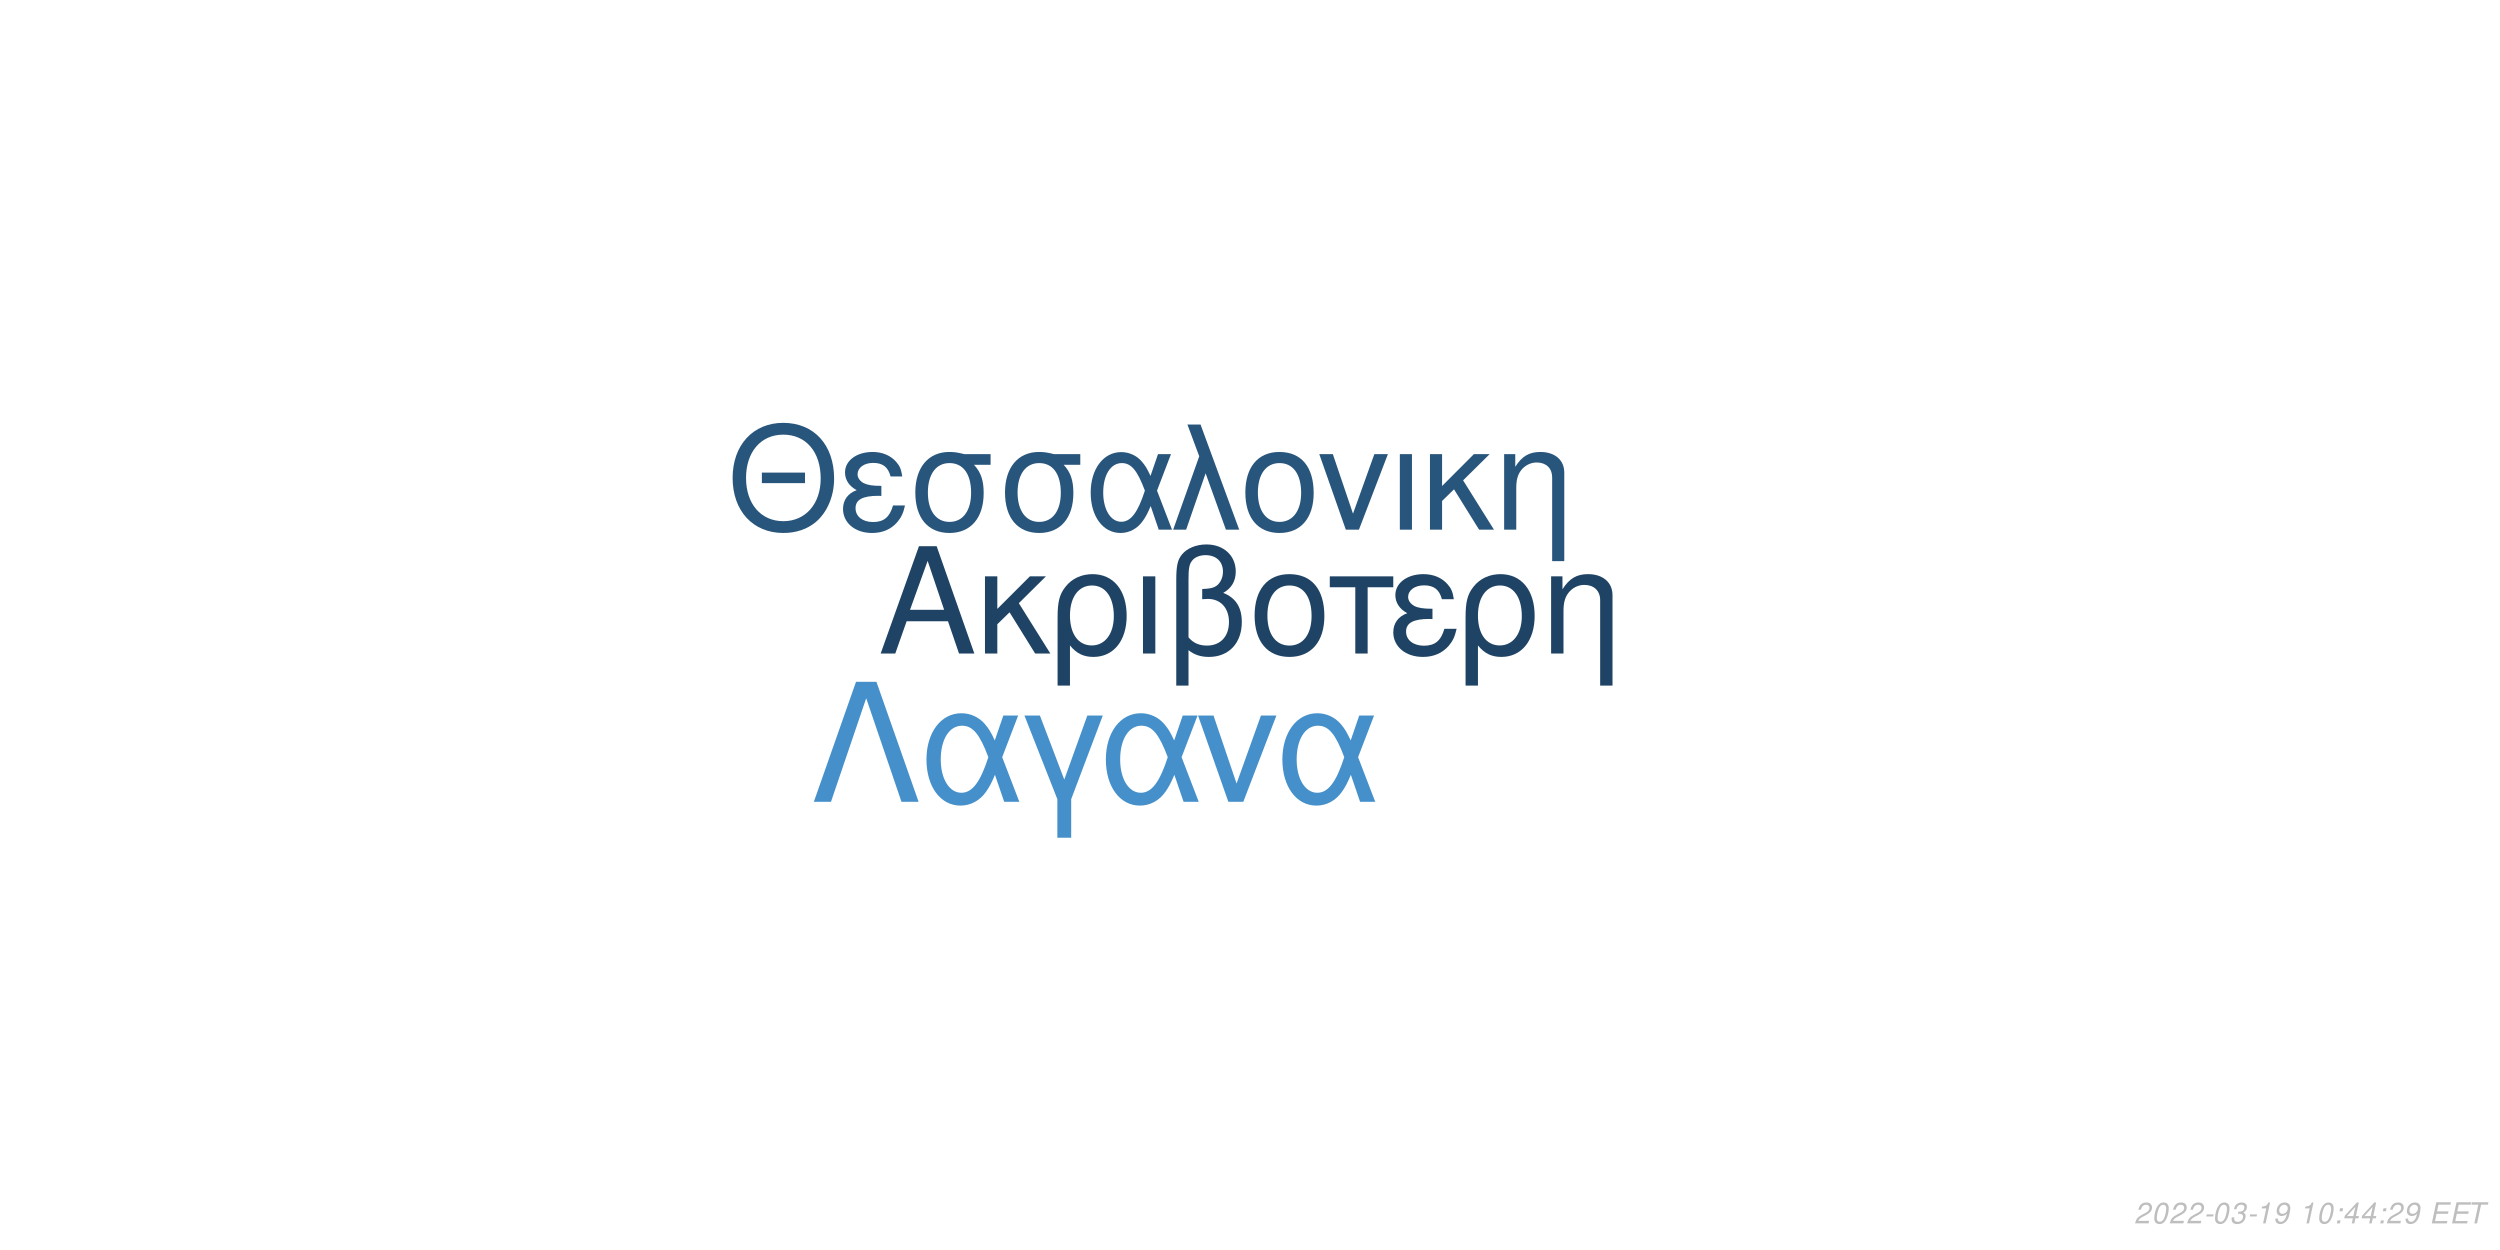
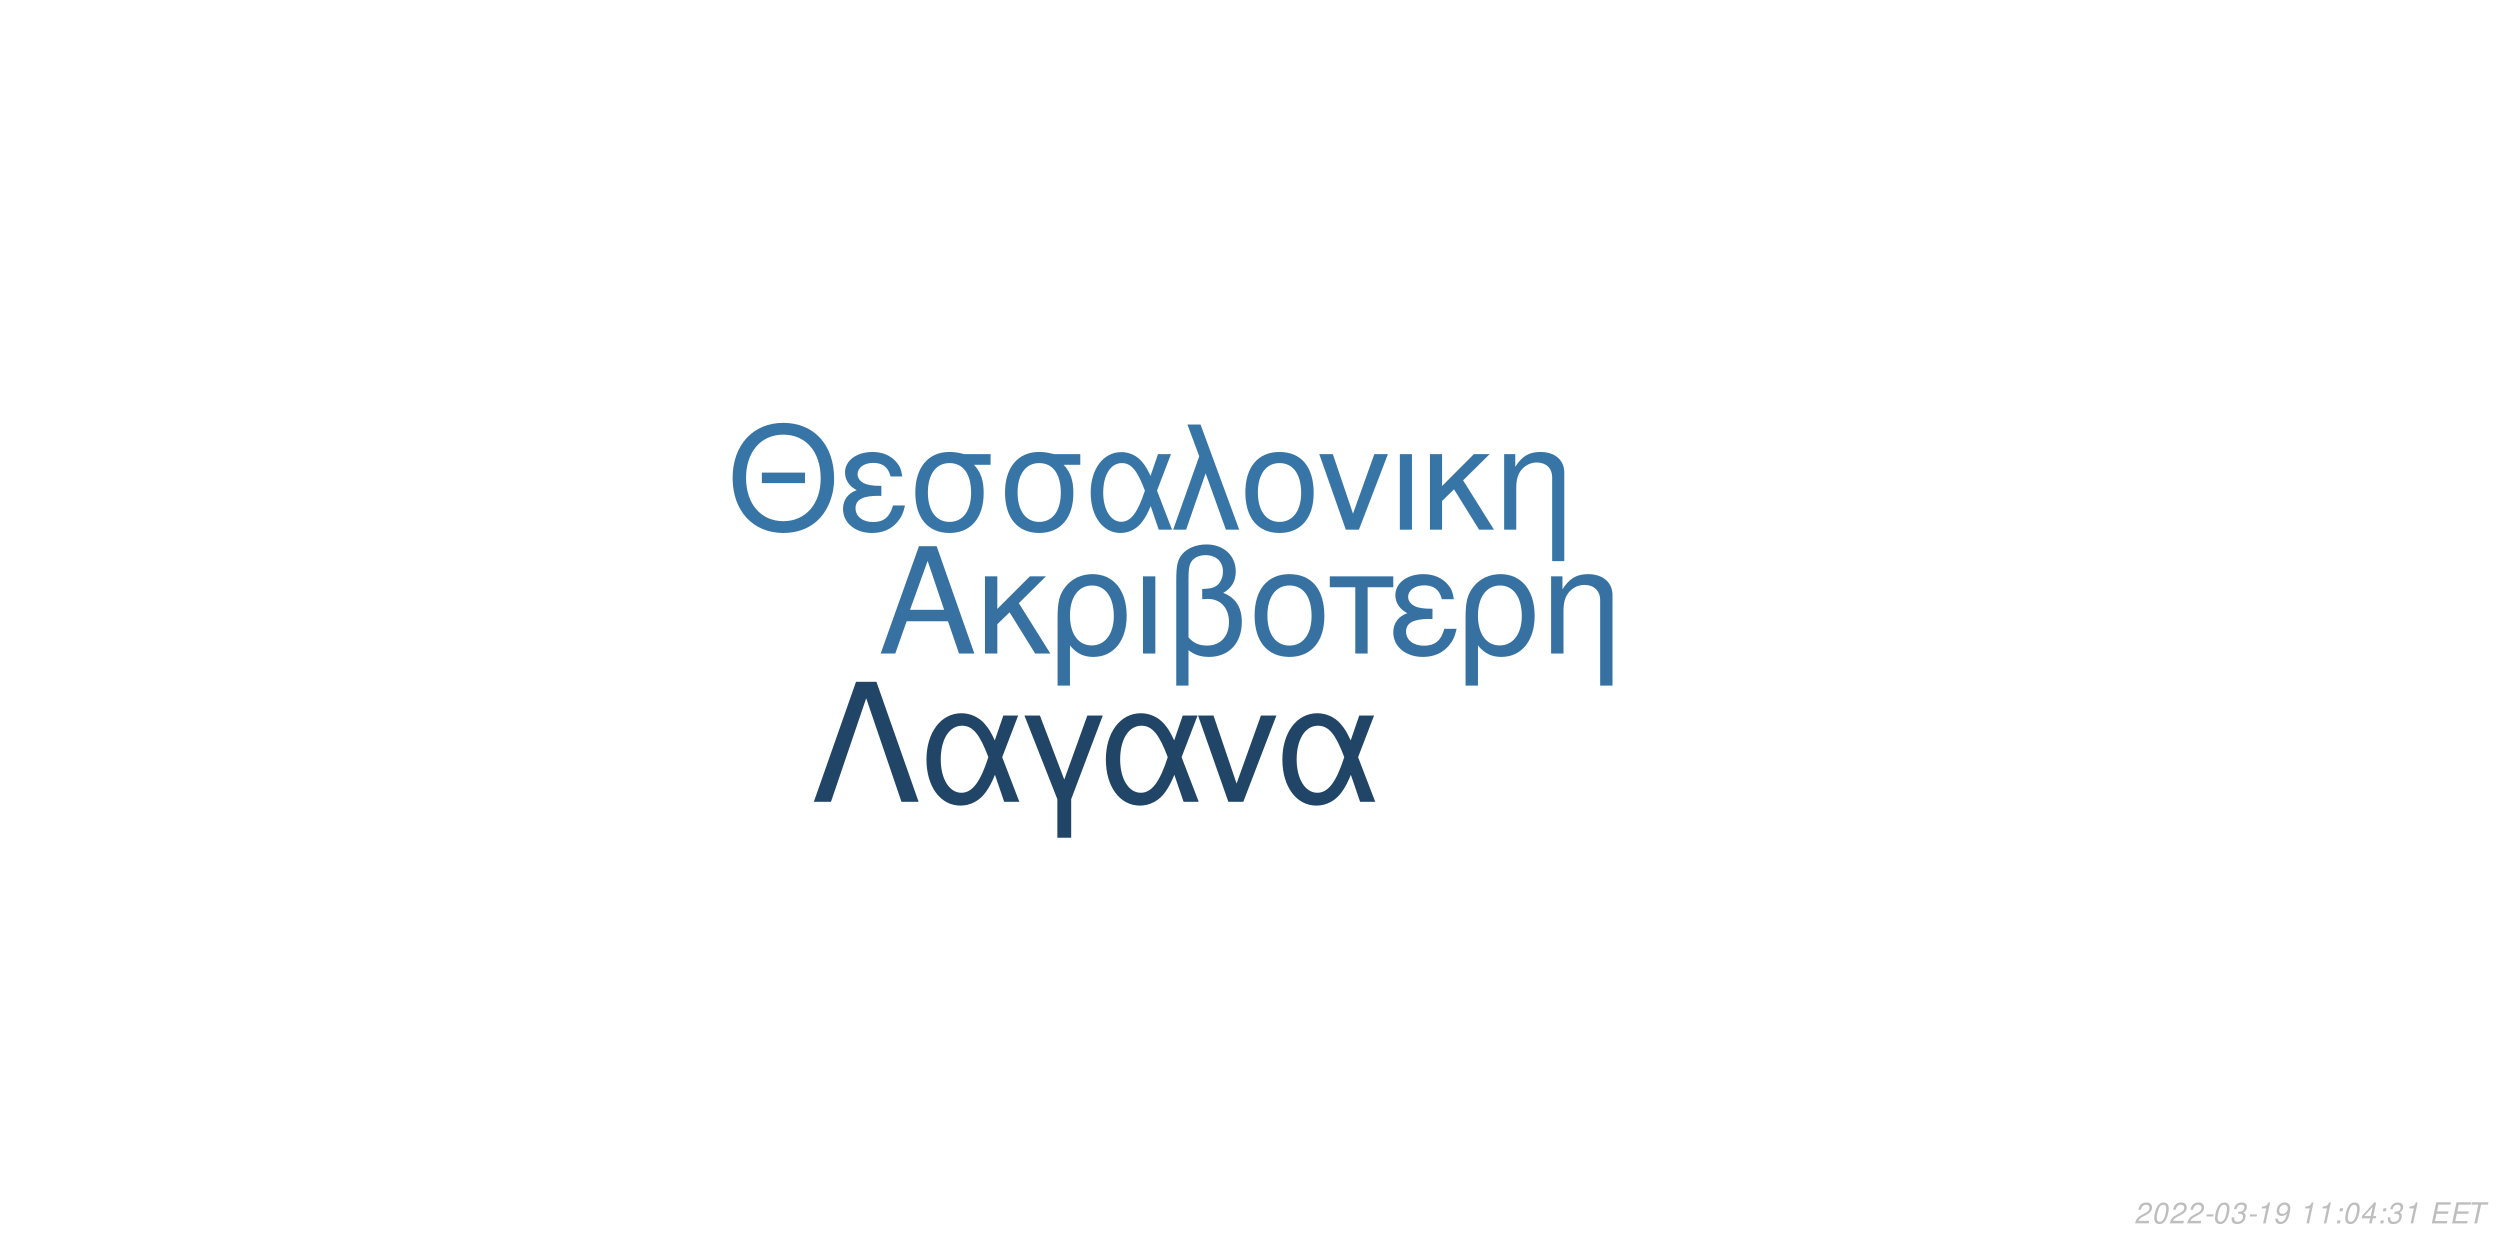
<svg xmlns="http://www.w3.org/2000/svg" xmlns:xlink="http://www.w3.org/1999/xlink" width="864pt" height="432pt" viewBox="0 0 864 432" version="1.1">
  <defs>
    <g>
      <symbol overflow="visible" id="glyph0-0">
        <path style="stroke:none;" d="" />
      </symbol>
      <symbol overflow="visible" id="glyph0-1">
        <path style="stroke:none;" d="M 24.125 -11.141 L 27.938 0 L 33.234 0 L 20.203 -37.094 L 14.094 -37.094 L 0.859 0 L 5.906 0 L 9.828 -11.141 Z M 22.797 -15.109 L 11 -15.109 L 17.094 -32.016 Z M 22.797 -15.109 " />
      </symbol>
      <symbol overflow="visible" id="glyph0-2">
        <path style="stroke:none;" d="M 7.172 -15.422 L 7.172 -26.672 L 2.906 -26.672 L 2.906 0 L 7.172 0 L 7.172 -10.125 L 11.406 -14.25 L 20.25 0 L 25.5 0 L 14.609 -17.406 L 23.969 -26.672 L 18.422 -26.672 Z M 7.172 -15.422 " />
      </symbol>
      <symbol overflow="visible" id="glyph0-3">
        <path style="stroke:none;" d="M 3 11.094 L 7.281 11.094 L 7.281 -2.797 C 9.516 -0.047 11.953 1.172 15.375 1.172 C 22.344 1.172 26.875 -4.422 26.875 -13.031 C 26.875 -21.891 22.297 -27.438 15.062 -27.438 C 11.297 -27.438 7.984 -25.906 5.797 -23.156 C 3.672 -20.516 3 -17.969 3 -12.359 Z M 14.906 -23.516 C 19.547 -23.516 22.438 -19.438 22.438 -12.922 C 22.438 -6.812 19.391 -2.797 14.812 -2.797 C 10.172 -2.797 7.281 -6.766 7.281 -13.125 C 7.281 -19.484 10.234 -23.516 14.906 -23.516 Z M 14.906 -23.516 " />
      </symbol>
      <symbol overflow="visible" id="glyph0-4">
        <path style="stroke:none;" d="M 3.516 0 L 7.781 0 L 7.781 -26.672 L 3.516 -26.672 Z M 3.516 0 " />
      </symbol>
      <symbol overflow="visible" id="glyph0-5">
        <path style="stroke:none;" d="M 4.016 11.094 L 8.25 11.094 L 8.25 -1.172 C 10.172 0.406 12.422 1.172 15.312 1.172 C 22.188 1.172 26.672 -3.609 26.672 -10.891 C 26.672 -15.984 24.578 -19.234 20.25 -20.969 C 23.109 -22.547 24.578 -25.031 24.578 -28.344 C 24.578 -33.844 20.406 -37.703 14.453 -37.703 C 10.938 -37.703 7.734 -36.391 6 -34.25 C 4.484 -32.422 4.016 -30.328 4.016 -25.391 Z M 8.25 -25.656 C 8.25 -29.359 8.5 -30.844 9.469 -32.062 C 10.375 -33.281 12.156 -34 14.094 -34 C 17.812 -34 20.156 -31.812 20.156 -28.297 C 20.156 -25.953 18.984 -23.812 17.297 -23.047 C 16.281 -22.547 15.469 -22.438 12.984 -22.297 L 12.984 -18.781 C 13.734 -18.828 14.344 -18.875 14.969 -18.875 C 19.344 -18.875 22.234 -15.719 22.234 -10.891 C 22.234 -5.906 19.281 -2.75 14.656 -2.75 C 11.953 -2.75 9.922 -3.609 8.25 -5.594 Z M 8.25 -25.656 " />
      </symbol>
      <symbol overflow="visible" id="glyph0-6">
        <path style="stroke:none;" d="M 14.094 -27.438 C 6.562 -27.438 2.094 -22.094 2.094 -13.125 C 2.094 -4.125 6.562 1.172 14.141 1.172 C 21.672 1.172 26.203 -4.172 26.203 -12.922 C 26.203 -22.188 21.828 -27.438 14.094 -27.438 Z M 14.141 -23.516 C 18.938 -23.516 21.781 -19.594 21.781 -12.984 C 21.781 -6.672 18.828 -2.75 14.141 -2.75 C 9.422 -2.75 6.516 -6.672 6.516 -13.125 C 6.516 -19.594 9.422 -23.516 14.141 -23.516 Z M 14.141 -23.516 " />
      </symbol>
      <symbol overflow="visible" id="glyph0-7">
        <path style="stroke:none;" d="M 7.891 0 L 12.156 0 L 12.156 -22.906 L 21.016 -22.906 L 21.016 -26.672 L -0.922 -26.672 L -0.922 -22.906 L 7.891 -22.906 Z M 7.891 0 " />
      </symbol>
      <symbol overflow="visible" id="glyph0-8">
        <path style="stroke:none;" d="M 14.562 -15.469 C 11.344 -15.469 9.562 -15.781 8.297 -16.438 C 6.922 -17.203 6.156 -18.328 6.156 -19.547 C 6.156 -21.891 8.453 -23.562 11.656 -23.562 C 15.062 -23.562 16.953 -22.094 17.812 -18.781 L 21.938 -18.781 C 21.578 -21.266 21.062 -22.5 19.797 -23.922 C 17.812 -26.203 14.906 -27.438 11.453 -27.438 C 5.797 -27.438 1.734 -24.375 1.734 -20.203 C 1.734 -17.609 3.156 -15.375 5.859 -13.938 C 2.797 -12.875 1.016 -10.484 1.016 -7.328 C 1.016 -2.391 5.297 1.172 11.25 1.172 C 14.969 1.172 17.906 -0.109 20.156 -2.641 C 21.578 -4.328 22.297 -5.797 22.906 -8.547 L 18.672 -8.547 C 17.5 -4.422 15.422 -2.703 11.609 -2.703 C 7.938 -2.703 5.438 -4.688 5.438 -7.578 C 5.438 -10.578 7.938 -11.953 13.484 -11.953 C 13.641 -11.953 14.094 -11.953 14.562 -11.906 Z M 14.562 -15.469 " />
      </symbol>
      <symbol overflow="visible" id="glyph0-9">
        <path style="stroke:none;" d="M 3.562 -26.672 L 3.562 0 L 7.844 0 L 7.844 -14.703 C 7.844 -17.906 8.5 -19.891 10.031 -21.531 C 11.406 -22.953 13.188 -23.719 15.062 -23.719 C 18.375 -23.719 20.516 -21.672 20.516 -18.469 L 20.516 11.094 L 24.781 11.094 L 24.781 -20.156 C 24.781 -24.578 21.469 -27.438 16.328 -27.438 C 12.359 -27.438 9.828 -25.906 7.484 -22.188 L 7.484 -26.672 Z M 3.562 -26.672 " />
      </symbol>
      <symbol overflow="visible" id="glyph1-0">
        <path style="stroke:none;" d="" />
      </symbol>
      <symbol overflow="visible" id="glyph1-1">
        <path style="stroke:none;" d="M 26.859 -19.734 L 11.953 -19.734 L 11.953 -16.094 L 26.859 -16.094 Z M 19.328 -36.922 C 8.922 -36.922 1.844 -29.25 1.844 -17.891 C 1.844 -6.484 8.875 1.141 19.391 1.141 C 23.812 1.141 27.703 -0.203 30.641 -2.688 C 34.578 -6.031 36.922 -11.656 36.922 -17.594 C 36.922 -29.297 30 -36.922 19.328 -36.922 Z M 19.328 -32.844 C 27.203 -32.844 32.281 -26.906 32.281 -17.688 C 32.281 -8.922 27.062 -2.938 19.391 -2.938 C 11.609 -2.938 6.484 -8.922 6.484 -17.891 C 6.484 -26.859 11.609 -32.844 19.328 -32.844 Z M 19.328 -32.844 " />
      </symbol>
      <symbol overflow="visible" id="glyph1-2">
        <path style="stroke:none;" d="M 14.25 -15.141 C 11.109 -15.141 9.375 -15.453 8.125 -16.094 C 6.781 -16.844 6.031 -17.938 6.031 -19.141 C 6.031 -21.422 8.266 -23.078 11.406 -23.078 C 14.75 -23.078 16.594 -21.625 17.438 -18.391 L 21.469 -18.391 C 21.125 -20.828 20.625 -22.031 19.391 -23.422 C 17.438 -25.656 14.594 -26.859 11.219 -26.859 C 5.688 -26.859 1.688 -23.875 1.688 -19.781 C 1.688 -17.234 3.094 -15.047 5.734 -13.656 C 2.734 -12.609 1 -10.266 1 -7.172 C 1 -2.344 5.188 1.141 11.016 1.141 C 14.656 1.141 17.547 -0.094 19.734 -2.594 C 21.125 -4.234 21.828 -5.688 22.422 -8.375 L 18.281 -8.375 C 17.141 -4.328 15.094 -2.641 11.359 -2.641 C 7.766 -2.641 5.328 -4.578 5.328 -7.422 C 5.328 -10.359 7.766 -11.703 13.203 -11.703 C 13.359 -11.703 13.797 -11.703 14.25 -11.656 Z M 14.25 -15.141 " />
      </symbol>
      <symbol overflow="visible" id="glyph1-3">
        <path style="stroke:none;" d="M 29 -26.109 L 19.938 -26.109 C 17.594 -26.703 16.438 -26.859 14.703 -26.859 C 7.469 -26.859 2.984 -21.469 2.984 -12.859 C 2.984 -4.031 7.375 1.141 14.797 1.141 C 22.172 1.141 26.609 -4.078 26.609 -12.656 C 26.609 -17.047 25.656 -19.828 23.266 -22.422 L 29 -22.422 Z M 14.797 -23.016 C 19.531 -23.016 22.266 -19.234 22.266 -12.75 C 22.266 -6.531 19.438 -2.688 14.797 -2.688 C 10.172 -2.688 7.328 -6.531 7.328 -12.859 C 7.328 -19.188 10.172 -23.016 14.797 -23.016 Z M 14.797 -23.016 " />
      </symbol>
      <symbol overflow="visible" id="glyph1-4">
        <path style="stroke:none;" d="M 29.344 -26.109 L 24.859 -26.109 L 22.266 -18.578 C 21.125 -21.031 20.484 -22.125 19.328 -23.469 C 17.547 -25.609 14.906 -26.812 12.156 -26.812 C 5.984 -26.812 1.594 -20.984 1.594 -12.812 C 1.594 -4.578 5.828 1.141 11.906 1.141 C 14.953 1.141 17.734 -0.344 19.625 -3.047 C 20.672 -4.531 21.281 -5.688 22.328 -8.172 L 25.109 0 L 29.703 0 L 24.516 -13.5 Z M 20.328 -13.5 C 17.891 -5.922 15.453 -2.734 12.156 -2.734 C 8.516 -2.734 5.922 -6.922 5.922 -12.812 C 5.922 -18.938 8.516 -23.016 12.359 -23.016 C 15.594 -23.016 17.688 -20.531 20.328 -13.5 Z M 20.328 -13.5 " />
      </symbol>
      <symbol overflow="visible" id="glyph1-5">
        <path style="stroke:none;" d="M 1.094 0 L 5.578 0 L 12.312 -19.484 L 19.328 0 L 23.922 0 L 10.562 -36.328 L 6.031 -36.328 L 10.109 -25.359 Z M 1.094 0 " />
      </symbol>
      <symbol overflow="visible" id="glyph1-6">
        <path style="stroke:none;" d="M 13.797 -26.859 C 6.422 -26.859 2.047 -21.625 2.047 -12.859 C 2.047 -4.031 6.422 1.141 13.859 1.141 C 21.234 1.141 25.656 -4.078 25.656 -12.656 C 25.656 -21.719 21.375 -26.859 13.797 -26.859 Z M 13.859 -23.016 C 18.531 -23.016 21.328 -19.188 21.328 -12.703 C 21.328 -6.531 18.438 -2.688 13.859 -2.688 C 9.219 -2.688 6.375 -6.531 6.375 -12.859 C 6.375 -19.188 9.219 -23.016 13.859 -23.016 Z M 13.859 -23.016 " />
      </symbol>
      <symbol overflow="visible" id="glyph1-7">
        <path style="stroke:none;" d="M 14.297 0 L 24.312 -26.109 L 19.625 -26.109 L 12.25 -5.531 L 5.281 -26.109 L 0.594 -26.109 L 9.766 0 Z M 14.297 0 " />
      </symbol>
      <symbol overflow="visible" id="glyph1-8">
        <path style="stroke:none;" d="M 3.438 0 L 7.625 0 L 7.625 -26.109 L 3.438 -26.109 Z M 3.438 0 " />
      </symbol>
      <symbol overflow="visible" id="glyph1-9">
        <path style="stroke:none;" d="M 7.031 -15.094 L 7.031 -26.109 L 2.844 -26.109 L 2.844 0 L 7.031 0 L 7.031 -9.922 L 11.156 -13.953 L 19.828 0 L 24.969 0 L 14.297 -17.047 L 23.469 -26.109 L 18.031 -26.109 Z M 7.031 -15.094 " />
      </symbol>
      <symbol overflow="visible" id="glyph1-10">
        <path style="stroke:none;" d="M 3.484 -26.109 L 3.484 0 L 7.672 0 L 7.672 -14.406 C 7.672 -17.547 8.328 -19.484 9.812 -21.078 C 11.156 -22.469 12.906 -23.219 14.75 -23.219 C 17.984 -23.219 20.078 -21.234 20.078 -18.094 L 20.078 10.859 L 24.266 10.859 L 24.266 -19.734 C 24.266 -24.062 21.031 -26.859 16 -26.859 C 12.109 -26.859 9.609 -25.359 7.328 -21.719 L 7.328 -26.109 Z M 3.484 -26.109 " />
      </symbol>
      <symbol overflow="visible" id="glyph2-0">
        <path style="stroke:none;" d="" />
      </symbol>
      <symbol overflow="visible" id="glyph2-1">
        <path style="stroke:none;" d="M 22.531 -41.484 L 15.484 -41.484 L 0.906 0 L 6.828 0 L 19 -35.797 L 31.188 0 L 37.109 0 Z M 22.531 -41.484 " />
      </symbol>
      <symbol overflow="visible" id="glyph2-2">
        <path style="stroke:none;" d="M 33.516 -29.812 L 28.391 -29.812 L 25.438 -21.219 C 24.125 -24.016 23.391 -25.266 22.078 -26.797 C 20.031 -29.25 17.016 -30.609 13.891 -30.609 C 6.828 -30.609 1.828 -23.953 1.828 -14.625 C 1.828 -5.234 6.656 1.312 13.594 1.312 C 17.078 1.312 20.266 -0.391 22.422 -3.469 C 23.609 -5.172 24.297 -6.484 25.5 -9.328 L 28.688 0 L 33.922 0 L 28 -15.422 Z M 23.219 -15.422 C 20.422 -6.766 17.641 -3.125 13.891 -3.125 C 9.734 -3.125 6.766 -7.906 6.766 -14.625 C 6.766 -21.625 9.734 -26.297 14.109 -26.297 C 17.812 -26.297 20.203 -23.453 23.219 -15.422 Z M 23.219 -15.422 " />
      </symbol>
      <symbol overflow="visible" id="glyph2-3">
        <path style="stroke:none;" d="M 12.062 12.406 L 16.844 12.406 L 16.844 -0.906 L 27.766 -29.812 L 22.422 -29.812 L 14.453 -7.688 L 6.031 -29.812 L 0.688 -29.812 L 12.062 -0.906 Z M 12.062 12.406 " />
      </symbol>
      <symbol overflow="visible" id="glyph2-4">
        <path style="stroke:none;" d="M 16.328 0 L 27.766 -29.812 L 22.422 -29.812 L 14 -6.312 L 6.031 -29.812 L 0.688 -29.812 L 11.156 0 Z M 16.328 0 " />
      </symbol>
      <symbol overflow="visible" id="glyph3-0">
        <path style="stroke:none;" d="" />
      </symbol>
      <symbol overflow="visible" id="glyph3-1">
        <path style="stroke:none;" d="M 5.234 -0.875 L 1.469 -0.875 C 1.641 -1.375 2.203 -1.891 3.109 -2.344 L 4.234 -2.938 C 5.562 -3.625 6.219 -4.469 6.219 -5.484 C 6.219 -5.938 6.062 -6.359 5.797 -6.656 C 5.469 -7.047 4.984 -7.234 4.312 -7.234 C 2.766 -7.234 1.891 -6.453 1.484 -4.734 L 2.375 -4.734 C 2.484 -5.188 2.609 -5.484 2.797 -5.75 C 3.094 -6.203 3.609 -6.453 4.188 -6.453 C 4.891 -6.453 5.344 -6.031 5.344 -5.375 C 5.344 -4.703 4.859 -4.094 4.016 -3.656 L 2.984 -3.125 C 1.234 -2.188 0.797 -1.656 0.344 -0.016 L 5.047 -0.016 Z M 5.234 -0.875 " />
      </symbol>
      <symbol overflow="visible" id="glyph3-2">
        <path style="stroke:none;" d="M 4.203 -7.234 C 3.375 -7.234 2.688 -6.812 2.125 -5.984 C 1.484 -5.047 0.984 -3.188 0.984 -1.734 C 0.984 -1.109 1.172 -0.562 1.484 -0.266 C 1.797 0.047 2.281 0.234 2.766 0.234 C 3.625 0.234 4.281 -0.156 4.859 -1.016 C 5.516 -1.953 6 -3.797 6 -5.266 C 6 -6.5 5.328 -7.234 4.203 -7.234 Z M 4.094 -6.453 C 4.734 -6.453 5.125 -5.984 5.125 -5.156 C 5.125 -4.203 4.781 -2.625 4.406 -1.812 C 3.984 -0.938 3.516 -0.547 2.875 -0.547 C 2.25 -0.547 1.875 -1.031 1.875 -1.828 C 1.875 -2.797 2.203 -4.344 2.594 -5.203 C 2.984 -6.047 3.453 -6.453 4.094 -6.453 Z M 4.094 -6.453 " />
      </symbol>
      <symbol overflow="visible" id="glyph3-3">
        <path style="stroke:none;" d="M 3.516 -3.125 L 1.125 -3.125 L 0.969 -2.406 L 3.359 -2.406 Z M 3.516 -3.125 " />
      </symbol>
      <symbol overflow="visible" id="glyph3-4">
        <path style="stroke:none;" d="M 2.922 -3.312 C 3.125 -3.344 3.234 -3.344 3.375 -3.344 C 4.203 -3.344 4.688 -3 4.688 -2.406 C 4.688 -1.312 3.906 -0.547 2.781 -0.547 C 2.047 -0.547 1.594 -0.938 1.594 -1.562 C 1.594 -1.719 1.609 -1.844 1.656 -2.094 L 0.766 -2.094 C 0.734 -1.797 0.719 -1.641 0.719 -1.469 C 0.719 -0.375 1.406 0.234 2.641 0.234 C 3.547 0.234 4.297 -0.078 4.812 -0.656 C 5.266 -1.156 5.562 -1.875 5.562 -2.547 C 5.562 -3.125 5.344 -3.453 4.797 -3.734 C 5.641 -4.234 6.016 -4.844 6.016 -5.734 C 6.016 -6.656 5.312 -7.234 4.203 -7.234 C 3.375 -7.234 2.672 -6.938 2.188 -6.375 C 1.891 -6.031 1.703 -5.641 1.516 -4.906 L 2.391 -4.906 C 2.5 -5.359 2.594 -5.594 2.734 -5.812 C 3.047 -6.234 3.516 -6.453 4.078 -6.453 C 4.734 -6.453 5.141 -6.125 5.141 -5.578 C 5.141 -5.188 5.016 -4.797 4.797 -4.547 C 4.516 -4.234 4 -4.062 3.266 -4.062 L 3.078 -4.062 Z M 2.922 -3.312 " />
      </symbol>
      <symbol overflow="visible" id="glyph3-5">
        <path style="stroke:none;" d="M 3.703 -5.188 L 2.594 0 L 3.469 0 L 5.016 -7.234 L 4.438 -7.234 C 3.906 -6.156 3.688 -6.016 2.234 -5.812 L 2.109 -5.188 Z M 3.703 -5.188 " />
      </symbol>
      <symbol overflow="visible" id="glyph3-6">
        <path style="stroke:none;" d="M 0.844 -1.656 C 0.844 -1.547 0.844 -1.438 0.844 -1.375 C 0.844 -0.406 1.531 0.234 2.578 0.234 C 3.203 0.234 3.766 0.016 4.297 -0.438 C 4.938 -1 5.312 -1.656 5.594 -2.719 C 5.844 -3.672 6.016 -4.766 6.016 -5.375 C 6.016 -5.844 5.844 -6.328 5.547 -6.656 C 5.203 -7.031 4.703 -7.234 4.062 -7.234 C 2.516 -7.234 1.297 -5.938 1.297 -4.266 C 1.297 -3.203 1.984 -2.547 3.047 -2.547 C 3.484 -2.547 3.953 -2.672 4.281 -2.891 C 4.406 -2.984 4.547 -3.078 4.828 -3.344 C 4.438 -1.484 3.703 -0.547 2.703 -0.547 C 2.109 -0.547 1.719 -0.938 1.719 -1.547 L 1.719 -1.656 Z M 3.953 -6.453 C 4.625 -6.453 5.141 -5.953 5.141 -5.281 C 5.141 -4.188 4.312 -3.312 3.297 -3.312 C 2.594 -3.312 2.172 -3.734 2.172 -4.453 C 2.172 -5.562 2.984 -6.453 3.953 -6.453 Z M 3.953 -6.453 " />
      </symbol>
      <symbol overflow="visible" id="glyph3-7">
        <path style="stroke:none;" d="" />
      </symbol>
      <symbol overflow="visible" id="glyph3-8">
        <path style="stroke:none;" d="M 2.359 -1.031 L 1.312 -1.031 L 1.094 0 L 2.141 0 Z M 3.266 -5.234 L 2.219 -5.234 L 2 -4.203 L 3.047 -4.203 Z M 3.266 -5.234 " />
      </symbol>
      <symbol overflow="visible" id="glyph3-9">
        <path style="stroke:none;" d="M 3.625 -1.75 L 3.266 0 L 4.141 0 L 4.516 -1.75 L 5.562 -1.75 L 5.734 -2.531 L 4.688 -2.531 L 5.688 -7.234 L 5.016 -7.234 L 0.844 -2.672 L 0.641 -1.75 Z M 3.797 -2.531 L 1.594 -2.531 L 4.469 -5.703 Z M 3.797 -2.531 " />
      </symbol>
      <symbol overflow="visible" id="glyph3-10">
        <path style="stroke:none;" d="M 2.547 -3.312 L 6.5 -3.312 L 6.688 -4.141 L 2.719 -4.141 L 3.219 -6.469 L 7.344 -6.469 L 7.516 -7.297 L 2.453 -7.297 L 0.906 0 L 6.125 0 L 6.297 -0.812 L 2.016 -0.812 Z M 2.547 -3.312 " />
      </symbol>
      <symbol overflow="visible" id="glyph3-11">
        <path style="stroke:none;" d="M 4.938 -6.469 L 7.312 -6.469 L 7.484 -7.297 L 1.75 -7.297 L 1.578 -6.469 L 3.984 -6.469 L 2.609 0 L 3.547 0 Z M 4.938 -6.469 " />
      </symbol>
    </g>
  </defs>
  <g id="surface1">
    <rect x="0" y="0" width="864" height="432" style="fill:rgb(100%,100%,100%);fill-opacity:1;stroke:none;" />
-     <g style="fill:rgb(12.157%,26.275%,39.216%);fill-opacity:1;">
+     <g style="fill:rgb(21.176%,44.314%,63.137%);fill-opacity:1;">
      <use xlink:href="#glyph0-1" x="303.5" y="225.861" />
      <use xlink:href="#glyph0-2" x="337.5" y="225.861" />
      <use xlink:href="#glyph0-3" x="362.5" y="225.861" />
      <use xlink:href="#glyph0-4" x="391.5" y="225.861" />
      <use xlink:href="#glyph0-5" x="402.5" y="225.861" />
      <use xlink:href="#glyph0-6" x="431.5" y="225.861" />
      <use xlink:href="#glyph0-7" x="460.5" y="225.861" />
      <use xlink:href="#glyph0-8" x="480.5" y="225.861" />
      <use xlink:href="#glyph0-3" x="503.5" y="225.861" />
      <use xlink:href="#glyph0-9" x="532.5" y="225.861" />
    </g>
-     <g style="fill:rgb(15.686%,33.333%,48.627%);fill-opacity:1;">
+     <g style="fill:rgb(21.961%,45.882%,65.49%);fill-opacity:1;">
      <use xlink:href="#glyph1-1" x="251.348" y="183.058" />
      <use xlink:href="#glyph1-2" x="290.348" y="183.058" />
      <use xlink:href="#glyph1-3" x="313.348" y="183.058" />
      <use xlink:href="#glyph1-3" x="344.348" y="183.058" />
      <use xlink:href="#glyph1-4" x="375.348" y="183.058" />
      <use xlink:href="#glyph1-5" x="404.348" y="183.058" />
      <use xlink:href="#glyph1-6" x="428.348" y="183.058" />
      <use xlink:href="#glyph1-7" x="455.348" y="183.058" />
      <use xlink:href="#glyph1-8" x="480.348" y="183.058" />
      <use xlink:href="#glyph1-9" x="491.348" y="183.058" />
      <use xlink:href="#glyph1-10" x="516.348" y="183.058" />
    </g>
-     <g style="fill:rgb(27.059%,56.471%,79.216%);fill-opacity:1;">
+     <g style="fill:rgb(12.549%,27.059%,40%);fill-opacity:1;">
      <use xlink:href="#glyph2-1" x="280.359" y="277.105" />
      <use xlink:href="#glyph2-2" x="318.359" y="277.105" />
      <use xlink:href="#glyph2-3" x="353.359" y="277.105" />
      <use xlink:href="#glyph2-2" x="380.359" y="277.105" />
      <use xlink:href="#glyph2-4" x="413.359" y="277.105" />
      <use xlink:href="#glyph2-2" x="441.359" y="277.105" />
    </g>
    <g style="fill:rgb(74.51%,74.51%,74.51%);fill-opacity:1;">
      <use xlink:href="#glyph3-1" x="737.52" y="422.81" />
      <use xlink:href="#glyph3-2" x="743.52" y="422.81" />
      <use xlink:href="#glyph3-1" x="749.52" y="422.81" />
      <use xlink:href="#glyph3-1" x="755.52" y="422.81" />
      <use xlink:href="#glyph3-3" x="761.52" y="422.81" />
      <use xlink:href="#glyph3-2" x="764.52" y="422.81" />
      <use xlink:href="#glyph3-4" x="770.52" y="422.81" />
      <use xlink:href="#glyph3-3" x="776.52" y="422.81" />
      <use xlink:href="#glyph3-5" x="779.52" y="422.81" />
      <use xlink:href="#glyph3-6" x="785.52" y="422.81" />
      <use xlink:href="#glyph3-7" x="791.52" y="422.81" />
      <use xlink:href="#glyph3-5" x="794.52" y="422.81" />
-       <use xlink:href="#glyph3-2" x="800.52" y="422.81" />
+       <use xlink:href="#glyph3-5" x="800.52" y="422.81" />
      <use xlink:href="#glyph3-8" x="806.52" y="422.81" />
-       <use xlink:href="#glyph3-9" x="809.52" y="422.81" />
+       <use xlink:href="#glyph3-2" x="809.52" y="422.81" />
      <use xlink:href="#glyph3-9" x="815.52" y="422.81" />
      <use xlink:href="#glyph3-8" x="821.52" y="422.81" />
-       <use xlink:href="#glyph3-1" x="824.52" y="422.81" />
-       <use xlink:href="#glyph3-6" x="830.52" y="422.81" />
+       <use xlink:href="#glyph3-4" x="824.52" y="422.81" />
+       <use xlink:href="#glyph3-5" x="830.52" y="422.81" />
      <use xlink:href="#glyph3-7" x="836.52" y="422.81" />
      <use xlink:href="#glyph3-10" x="839.52" y="422.81" />
      <use xlink:href="#glyph3-10" x="846.52" y="422.81" />
      <use xlink:href="#glyph3-11" x="852.52" y="422.81" />
    </g>
  </g>
</svg>
